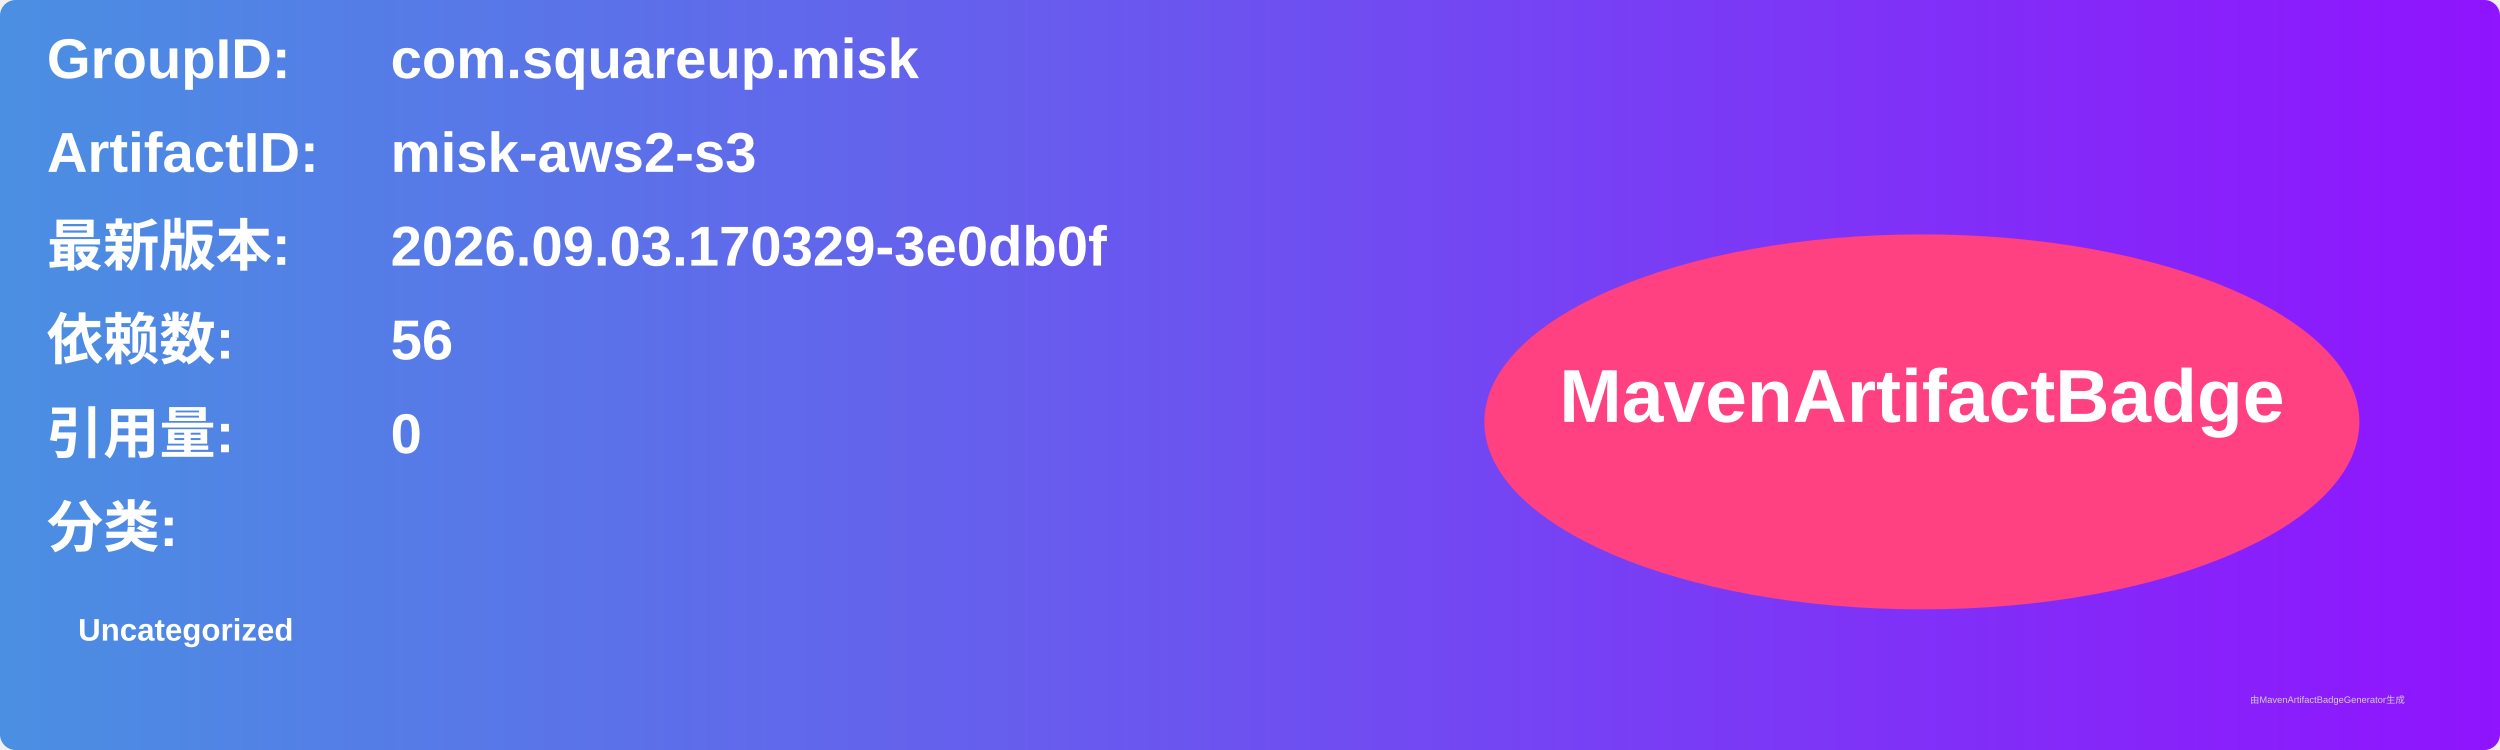
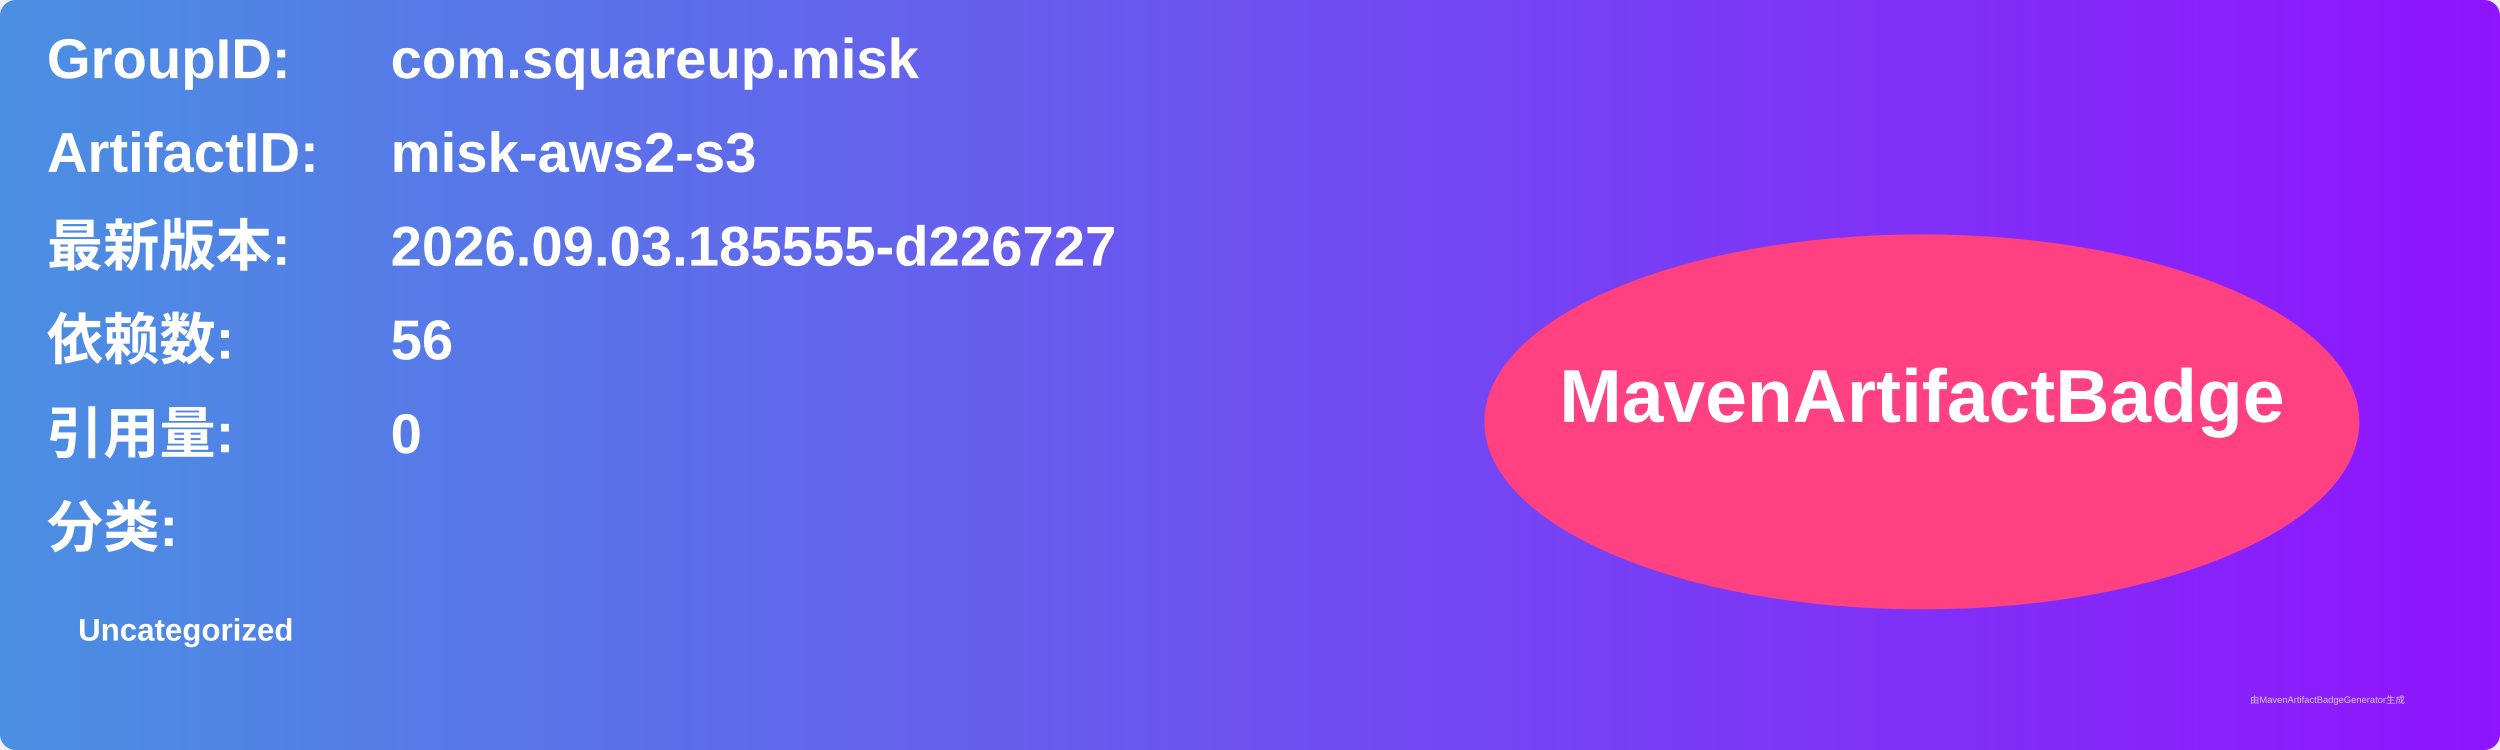
<svg xmlns="http://www.w3.org/2000/svg" width="800" height="240" viewBox="0 0 800 240">
  <linearGradient id="grad" x1="0%" y1="0%" x2="100%" y2="0%">
    <stop offset="0%" stop-color="#4a90e2" />
    <stop offset="100%" stop-color="#9013fe" />
  </linearGradient>
  <rect width="100%" height="100%" rx="5" ry="5" fill="url(#grad)" />
  <g transform="translate(15, 15)">
    <text x="0" y="10" font-family="Arial" font-size="18" fill="white" font-weight="bold" width="260">GroupID:</text>
    <text x="110" y="10" font-family="Arial" font-size="18" fill="white" font-weight="bold" width="460">com.squareup.misk</text>
    <text x="0" y="40" font-family="Arial" font-size="18" fill="white" font-weight="bold" width="260">ArtifactID:</text>
    <text x="110" y="40" font-family="Arial" font-size="18" fill="white" font-weight="bold" width="460">misk-aws2-s3</text>
    <text x="0" y="70" font-family="Arial" font-size="18" fill="white" font-weight="bold">最新版本:</text>
    <text x="110" y="70" font-family="Arial" font-size="18" fill="white" font-weight="bold">
-       <tspan font-weight="bold">2026.09.03.170329-3e0db0f</tspan>
+       <tspan font-weight="bold">2026.09.03.185555-d226727</tspan>
    </text>
    <text x="0" y="100" font-family="Arial" font-size="18" fill="white" font-weight="bold">依赖数: </text>
    <text x="110" y="100" font-family="Arial" font-size="18" fill="white">
      <tspan font-weight="bold">56</tspan>
    </text>
    <text x="0" y="130" font-family="Arial" font-size="18" fill="white" font-weight="bold">引用量: </text>
    <text x="110" y="130" font-family="Arial" font-size="18" fill="white">
      <tspan font-weight="bold">0</tspan>
    </text>
    <text x="0" y="160" font-family="Arial" font-size="18" fill="white" font-weight="bold">分类:</text>
    <text x="10" y="190" font-family="Arial" font-size="10" fill="white">
      <tspan font-weight="bold">Uncategorized</tspan>
    </text>
    <ellipse cx="600" cy="120" rx="140" ry="60" fill="#ff4081" />
    <text x="600" y="120" text-anchor="middle" font-family="Arial" font-size="24" fill="white" font-weight="bold">MavenArtifactBadge</text>
  </g>
  <text x="720" y="225" font-family="Arial" font-size="3" fill="#d0d0d0">由MavenArtifactBadgeGenerator生成</text>
</svg>
